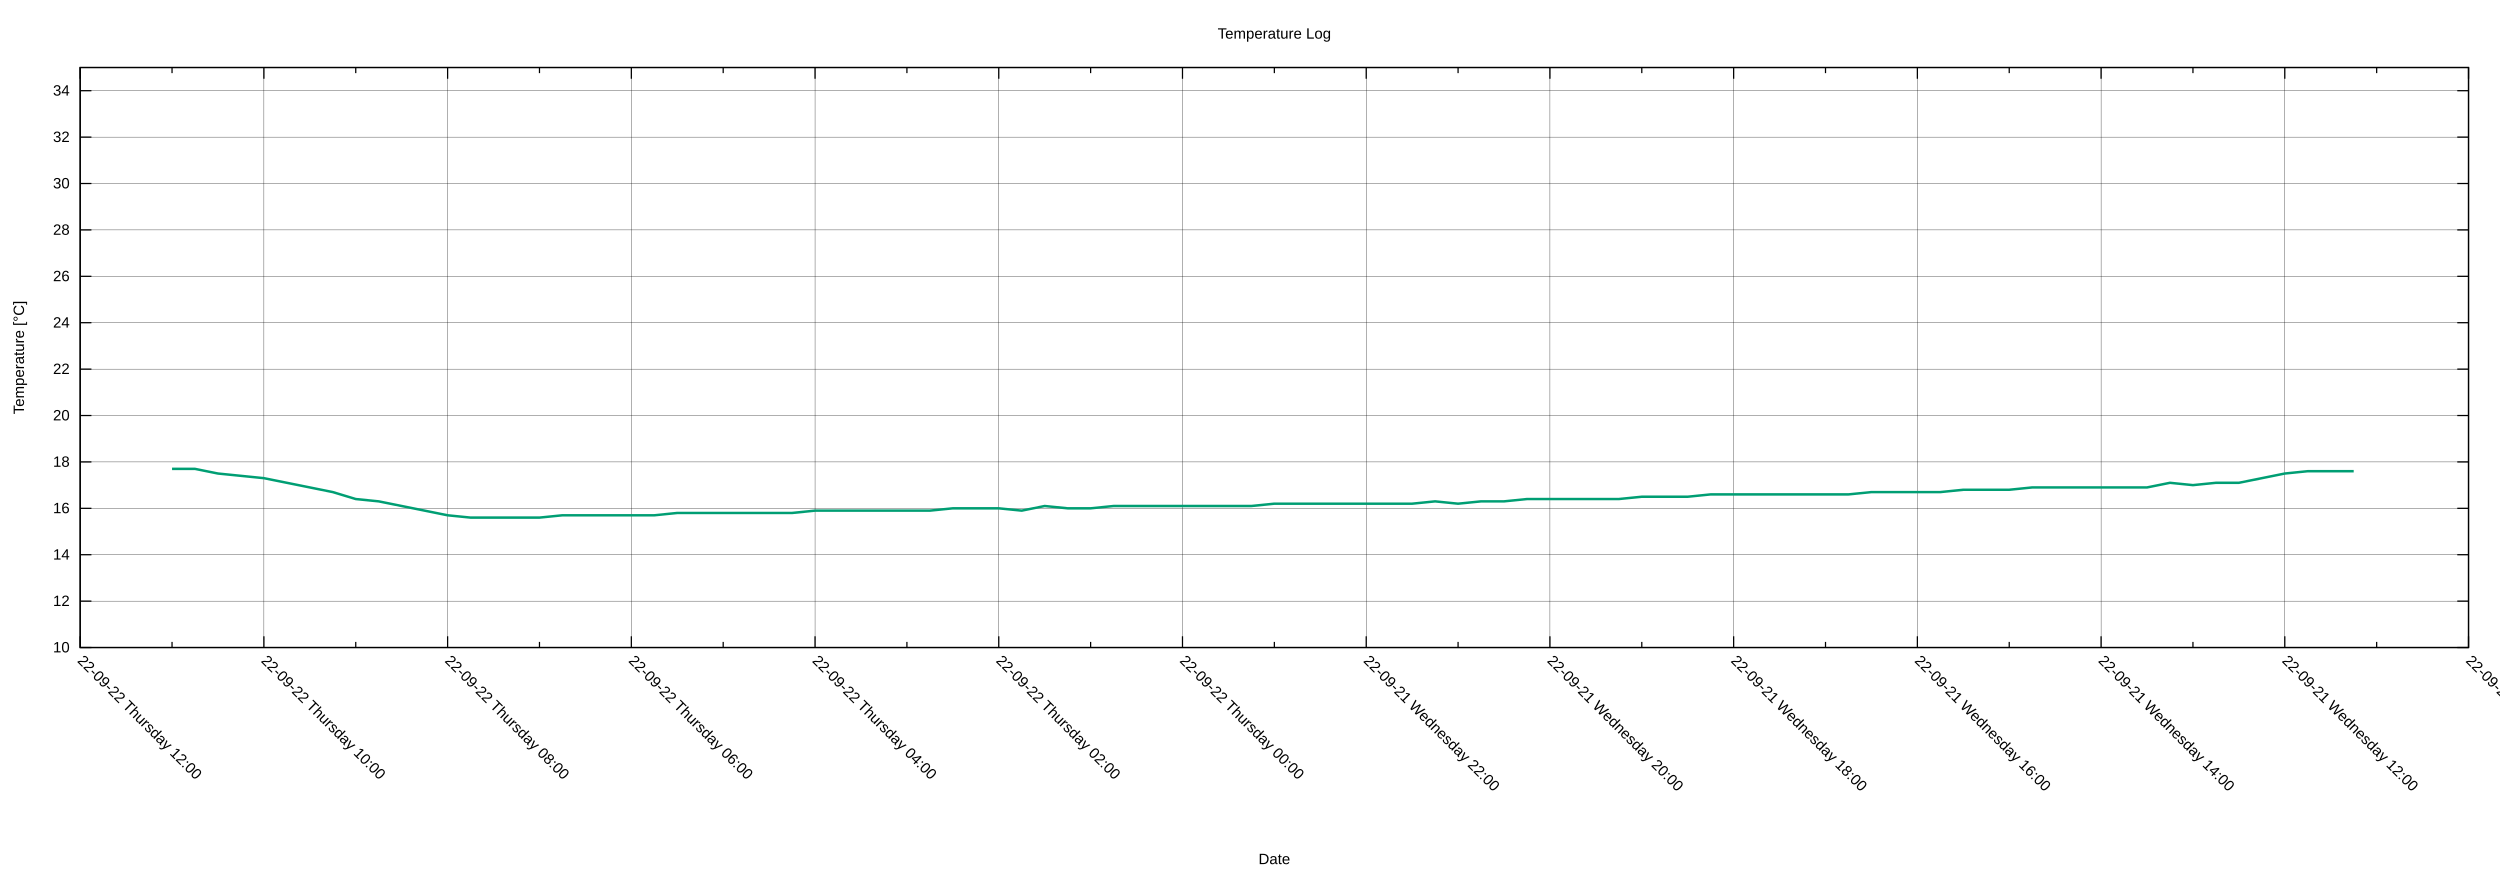
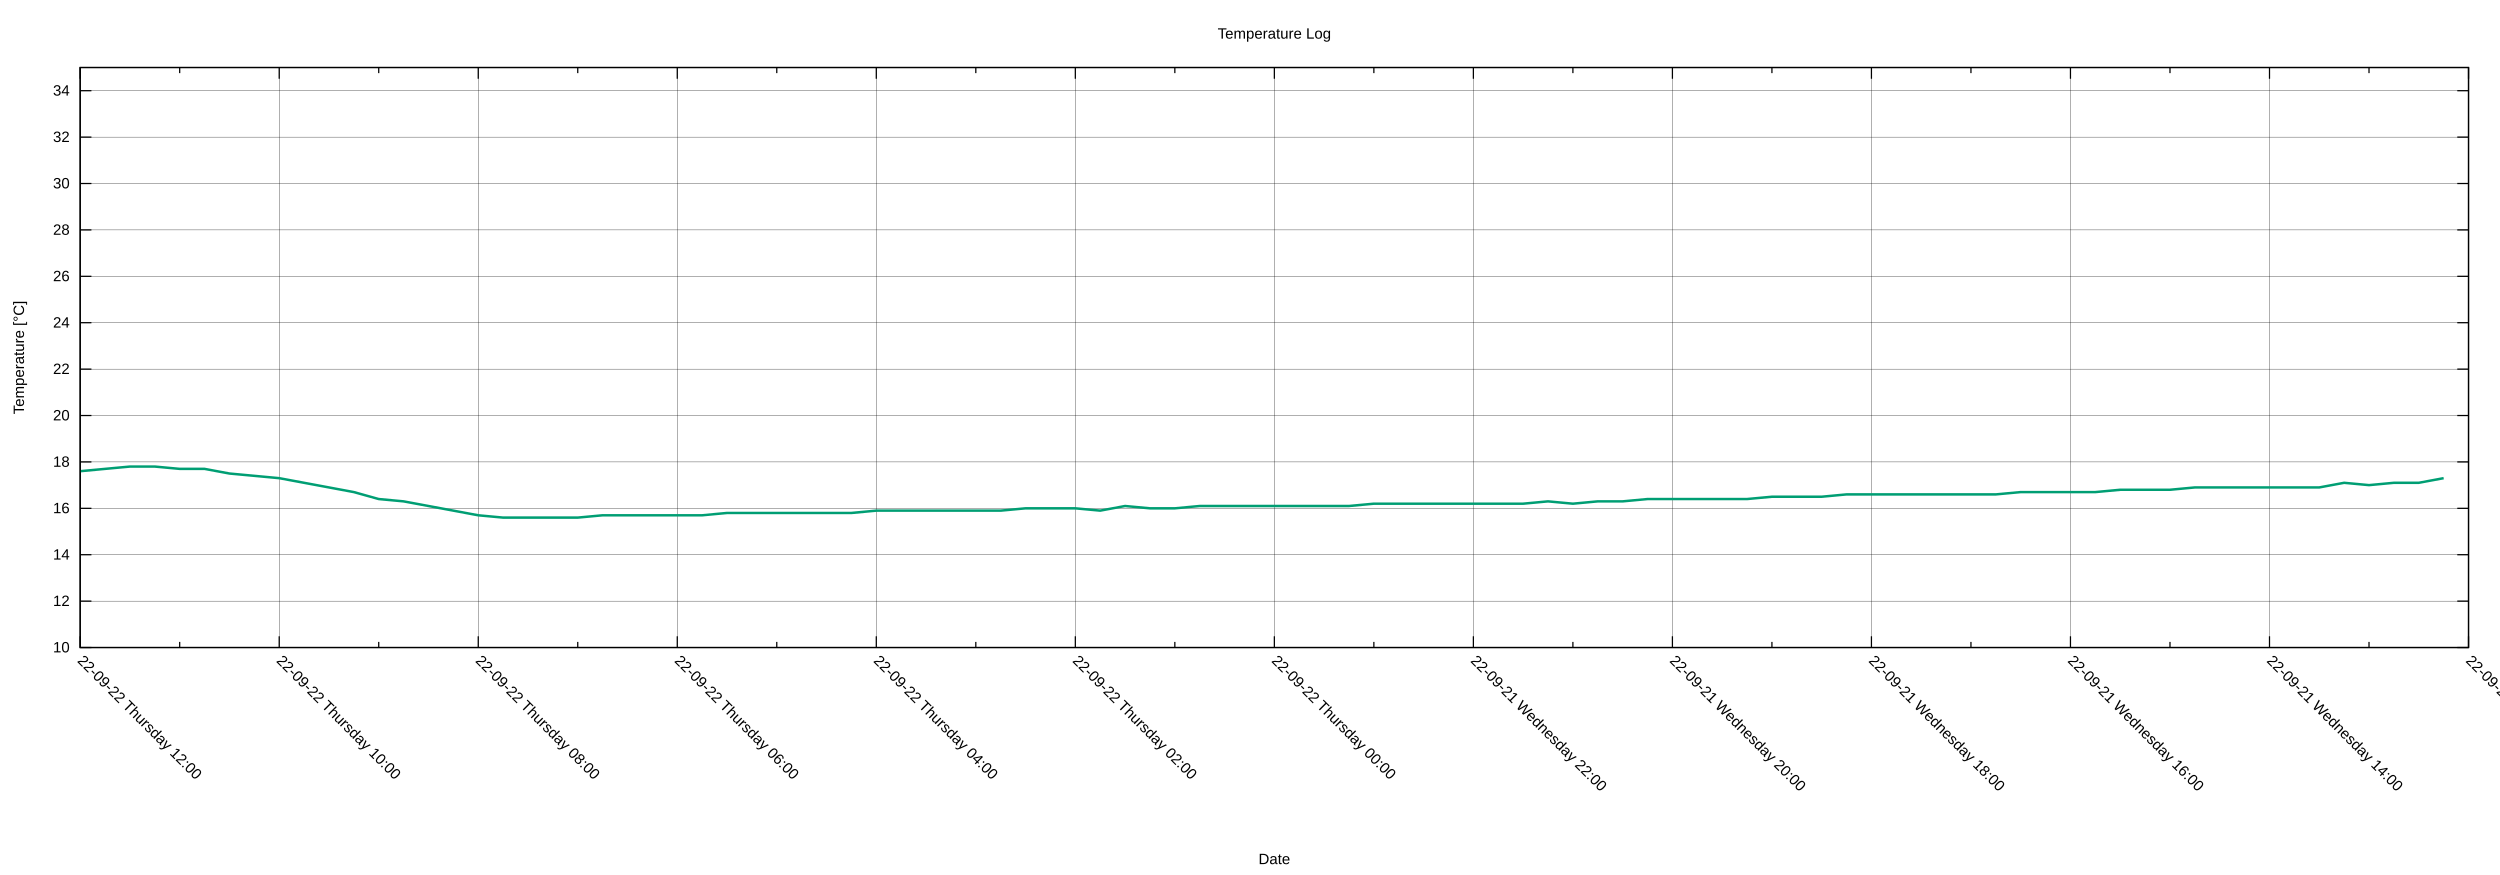
<svg xmlns="http://www.w3.org/2000/svg" xmlns:xlink="http://www.w3.org/1999/xlink" width="2000" height="700" viewBox="0 0 2000 700">
  <g id="gnuplot_canvas">
    <rect x="0" y="0" width="2000" height="700" fill="none" />
    <defs>
      <circle id="gpDot" r="0.5" stroke-width="0.5" stroke="currentColor" />
      <path id="gpPt0" stroke-width="0.222" stroke="currentColor" d="M-1,0 h2 M0,-1 v2" />
      <path id="gpPt1" stroke-width="0.222" stroke="currentColor" d="M-1,-1 L1,1 M1,-1 L-1,1" />
      <path id="gpPt2" stroke-width="0.222" stroke="currentColor" d="M-1,0 L1,0 M0,-1 L0,1 M-1,-1 L1,1 M-1,1 L1,-1" />
      <rect id="gpPt3" stroke-width="0.222" stroke="currentColor" x="-1" y="-1" width="2" height="2" />
      <rect id="gpPt4" stroke-width="0.222" stroke="currentColor" fill="currentColor" x="-1" y="-1" width="2" height="2" />
      <circle id="gpPt5" stroke-width="0.222" stroke="currentColor" cx="0" cy="0" r="1" />
      <use xlink:href="#gpPt5" id="gpPt6" fill="currentColor" stroke="none" />
      <path id="gpPt7" stroke-width="0.222" stroke="currentColor" d="M0,-1.33 L-1.33,0.67 L1.33,0.67 z" />
      <use xlink:href="#gpPt7" id="gpPt8" fill="currentColor" stroke="none" />
      <use xlink:href="#gpPt7" id="gpPt9" stroke="currentColor" transform="rotate(180)" />
      <use xlink:href="#gpPt9" id="gpPt10" fill="currentColor" stroke="none" />
      <use xlink:href="#gpPt3" id="gpPt11" stroke="currentColor" transform="rotate(45)" />
      <use xlink:href="#gpPt11" id="gpPt12" fill="currentColor" stroke="none" />
      <path id="gpPt13" stroke-width="0.222" stroke="currentColor" d="M0,1.330 L1.265,0.411 L0.782,-1.067 L-0.782,-1.076 L-1.265,0.411 z" />
      <use xlink:href="#gpPt13" id="gpPt14" fill="currentColor" stroke="none" />
      <filter id="textbox" filterUnits="objectBoundingBox" x="0" y="0" height="1" width="1">
        <feFlood flood-color="white" flood-opacity="1" result="bgnd" />
        <feComposite in="SourceGraphic" in2="bgnd" operator="atop" />
      </filter>
      <filter id="greybox" filterUnits="objectBoundingBox" x="0" y="0" height="1" width="1">
        <feFlood flood-color="lightgrey" flood-opacity="1" result="grey" />
        <feComposite in="SourceGraphic" in2="grey" operator="atop" />
      </filter>
    </defs>
    <g fill="none" color="white" stroke="currentColor" stroke-width="1.00" stroke-linecap="butt" stroke-linejoin="miter">
</g>
    <g fill="none" color="black" stroke="currentColor" stroke-width="1.00" stroke-linecap="butt" stroke-linejoin="miter">
</g>
    <g fill="none" color="black" stroke="black" stroke-width="0.25" stroke-linecap="butt" stroke-linejoin="miter">
</g>
    <g fill="none" color="black" stroke="currentColor" stroke-width="0.25" stroke-linecap="butt" stroke-linejoin="miter">
      <path stroke="black" class="gridline" d="M64.14,518.02 L1974.82,518.02  " />
    </g>
    <g fill="none" color="black" stroke="black" stroke-width="1.00" stroke-linecap="butt" stroke-linejoin="miter">
</g>
    <g fill="none" color="black" stroke="currentColor" stroke-width="1.00" stroke-linecap="butt" stroke-linejoin="miter">
      <path stroke="black" d="M64.14,518.02 L73.14,518.02 M1974.82,518.02 L1965.82,518.02  " />
      <g transform="translate(55.75,521.92)" stroke="none" fill="black" font-family="Arial" font-size="12.00" text-anchor="end">
        <text>
          <tspan font-family="Arial"> 10</tspan>
        </text>
      </g>
    </g>
    <g fill="none" color="black" stroke="currentColor" stroke-width="1.00" stroke-linecap="butt" stroke-linejoin="miter">
</g>
    <g fill="none" color="black" stroke="black" stroke-width="0.25" stroke-linecap="butt" stroke-linejoin="miter">
</g>
    <g fill="none" color="black" stroke="currentColor" stroke-width="0.25" stroke-linecap="butt" stroke-linejoin="miter">
      <path stroke="black" class="gridline" d="M64.14,480.90 L1974.82,480.90  " />
    </g>
    <g fill="none" color="black" stroke="black" stroke-width="1.00" stroke-linecap="butt" stroke-linejoin="miter">
</g>
    <g fill="none" color="black" stroke="currentColor" stroke-width="1.00" stroke-linecap="butt" stroke-linejoin="miter">
      <path stroke="black" d="M64.14,480.90 L73.14,480.90 M1974.82,480.90 L1965.82,480.90  " />
      <g transform="translate(55.75,484.80)" stroke="none" fill="black" font-family="Arial" font-size="12.00" text-anchor="end">
        <text>
          <tspan font-family="Arial"> 12</tspan>
        </text>
      </g>
    </g>
    <g fill="none" color="black" stroke="currentColor" stroke-width="1.00" stroke-linecap="butt" stroke-linejoin="miter">
</g>
    <g fill="none" color="black" stroke="black" stroke-width="0.25" stroke-linecap="butt" stroke-linejoin="miter">
</g>
    <g fill="none" color="black" stroke="currentColor" stroke-width="0.25" stroke-linecap="butt" stroke-linejoin="miter">
      <path stroke="black" class="gridline" d="M64.14,443.78 L1974.82,443.78  " />
    </g>
    <g fill="none" color="black" stroke="black" stroke-width="1.00" stroke-linecap="butt" stroke-linejoin="miter">
</g>
    <g fill="none" color="black" stroke="currentColor" stroke-width="1.00" stroke-linecap="butt" stroke-linejoin="miter">
      <path stroke="black" d="M64.14,443.78 L73.14,443.78 M1974.82,443.78 L1965.82,443.78  " />
      <g transform="translate(55.75,447.68)" stroke="none" fill="black" font-family="Arial" font-size="12.00" text-anchor="end">
        <text>
          <tspan font-family="Arial"> 14</tspan>
        </text>
      </g>
    </g>
    <g fill="none" color="black" stroke="currentColor" stroke-width="1.00" stroke-linecap="butt" stroke-linejoin="miter">
</g>
    <g fill="none" color="black" stroke="black" stroke-width="0.25" stroke-linecap="butt" stroke-linejoin="miter">
</g>
    <g fill="none" color="black" stroke="currentColor" stroke-width="0.25" stroke-linecap="butt" stroke-linejoin="miter">
      <path stroke="black" class="gridline" d="M64.14,406.66 L1974.82,406.66  " />
    </g>
    <g fill="none" color="black" stroke="black" stroke-width="1.00" stroke-linecap="butt" stroke-linejoin="miter">
</g>
    <g fill="none" color="black" stroke="currentColor" stroke-width="1.00" stroke-linecap="butt" stroke-linejoin="miter">
      <path stroke="black" d="M64.14,406.66 L73.14,406.66 M1974.82,406.66 L1965.82,406.66  " />
      <g transform="translate(55.75,410.56)" stroke="none" fill="black" font-family="Arial" font-size="12.00" text-anchor="end">
        <text>
          <tspan font-family="Arial"> 16</tspan>
        </text>
      </g>
    </g>
    <g fill="none" color="black" stroke="currentColor" stroke-width="1.00" stroke-linecap="butt" stroke-linejoin="miter">
</g>
    <g fill="none" color="black" stroke="black" stroke-width="0.25" stroke-linecap="butt" stroke-linejoin="miter">
</g>
    <g fill="none" color="black" stroke="currentColor" stroke-width="0.25" stroke-linecap="butt" stroke-linejoin="miter">
      <path stroke="black" class="gridline" d="M64.14,369.54 L1974.82,369.54  " />
    </g>
    <g fill="none" color="black" stroke="black" stroke-width="1.00" stroke-linecap="butt" stroke-linejoin="miter">
</g>
    <g fill="none" color="black" stroke="currentColor" stroke-width="1.00" stroke-linecap="butt" stroke-linejoin="miter">
      <path stroke="black" d="M64.14,369.54 L73.14,369.54 M1974.82,369.54 L1965.82,369.54  " />
      <g transform="translate(55.75,373.44)" stroke="none" fill="black" font-family="Arial" font-size="12.00" text-anchor="end">
        <text>
          <tspan font-family="Arial"> 18</tspan>
        </text>
      </g>
    </g>
    <g fill="none" color="black" stroke="currentColor" stroke-width="1.00" stroke-linecap="butt" stroke-linejoin="miter">
</g>
    <g fill="none" color="black" stroke="black" stroke-width="0.25" stroke-linecap="butt" stroke-linejoin="miter">
</g>
    <g fill="none" color="black" stroke="currentColor" stroke-width="0.25" stroke-linecap="butt" stroke-linejoin="miter">
      <path stroke="black" class="gridline" d="M64.14,332.42 L1974.82,332.42  " />
    </g>
    <g fill="none" color="black" stroke="black" stroke-width="1.00" stroke-linecap="butt" stroke-linejoin="miter">
</g>
    <g fill="none" color="black" stroke="currentColor" stroke-width="1.00" stroke-linecap="butt" stroke-linejoin="miter">
      <path stroke="black" d="M64.14,332.42 L73.14,332.42 M1974.82,332.42 L1965.82,332.42  " />
      <g transform="translate(55.75,336.32)" stroke="none" fill="black" font-family="Arial" font-size="12.00" text-anchor="end">
        <text>
          <tspan font-family="Arial"> 20</tspan>
        </text>
      </g>
    </g>
    <g fill="none" color="black" stroke="currentColor" stroke-width="1.00" stroke-linecap="butt" stroke-linejoin="miter">
</g>
    <g fill="none" color="black" stroke="black" stroke-width="0.25" stroke-linecap="butt" stroke-linejoin="miter">
</g>
    <g fill="none" color="black" stroke="currentColor" stroke-width="0.25" stroke-linecap="butt" stroke-linejoin="miter">
      <path stroke="black" class="gridline" d="M64.14,295.30 L1974.82,295.30  " />
    </g>
    <g fill="none" color="black" stroke="black" stroke-width="1.00" stroke-linecap="butt" stroke-linejoin="miter">
</g>
    <g fill="none" color="black" stroke="currentColor" stroke-width="1.00" stroke-linecap="butt" stroke-linejoin="miter">
      <path stroke="black" d="M64.14,295.30 L73.14,295.30 M1974.82,295.30 L1965.82,295.30  " />
      <g transform="translate(55.75,299.20)" stroke="none" fill="black" font-family="Arial" font-size="12.00" text-anchor="end">
        <text>
          <tspan font-family="Arial"> 22</tspan>
        </text>
      </g>
    </g>
    <g fill="none" color="black" stroke="currentColor" stroke-width="1.00" stroke-linecap="butt" stroke-linejoin="miter">
</g>
    <g fill="none" color="black" stroke="black" stroke-width="0.25" stroke-linecap="butt" stroke-linejoin="miter">
</g>
    <g fill="none" color="black" stroke="currentColor" stroke-width="0.25" stroke-linecap="butt" stroke-linejoin="miter">
      <path stroke="black" class="gridline" d="M64.14,258.17 L1974.82,258.17  " />
    </g>
    <g fill="none" color="black" stroke="black" stroke-width="1.00" stroke-linecap="butt" stroke-linejoin="miter">
</g>
    <g fill="none" color="black" stroke="currentColor" stroke-width="1.00" stroke-linecap="butt" stroke-linejoin="miter">
      <path stroke="black" d="M64.14,258.17 L73.14,258.17 M1974.82,258.17 L1965.82,258.17  " />
      <g transform="translate(55.75,262.07)" stroke="none" fill="black" font-family="Arial" font-size="12.00" text-anchor="end">
        <text>
          <tspan font-family="Arial"> 24</tspan>
        </text>
      </g>
    </g>
    <g fill="none" color="black" stroke="currentColor" stroke-width="1.00" stroke-linecap="butt" stroke-linejoin="miter">
</g>
    <g fill="none" color="black" stroke="black" stroke-width="0.25" stroke-linecap="butt" stroke-linejoin="miter">
</g>
    <g fill="none" color="black" stroke="currentColor" stroke-width="0.25" stroke-linecap="butt" stroke-linejoin="miter">
      <path stroke="black" class="gridline" d="M64.14,221.05 L1974.82,221.05  " />
    </g>
    <g fill="none" color="black" stroke="black" stroke-width="1.00" stroke-linecap="butt" stroke-linejoin="miter">
</g>
    <g fill="none" color="black" stroke="currentColor" stroke-width="1.00" stroke-linecap="butt" stroke-linejoin="miter">
      <path stroke="black" d="M64.14,221.05 L73.14,221.05 M1974.82,221.05 L1965.82,221.05  " />
      <g transform="translate(55.75,224.95)" stroke="none" fill="black" font-family="Arial" font-size="12.00" text-anchor="end">
        <text>
          <tspan font-family="Arial"> 26</tspan>
        </text>
      </g>
    </g>
    <g fill="none" color="black" stroke="currentColor" stroke-width="1.00" stroke-linecap="butt" stroke-linejoin="miter">
</g>
    <g fill="none" color="black" stroke="black" stroke-width="0.25" stroke-linecap="butt" stroke-linejoin="miter">
</g>
    <g fill="none" color="black" stroke="currentColor" stroke-width="0.25" stroke-linecap="butt" stroke-linejoin="miter">
      <path stroke="black" class="gridline" d="M64.14,183.93 L1974.82,183.93  " />
    </g>
    <g fill="none" color="black" stroke="black" stroke-width="1.00" stroke-linecap="butt" stroke-linejoin="miter">
</g>
    <g fill="none" color="black" stroke="currentColor" stroke-width="1.00" stroke-linecap="butt" stroke-linejoin="miter">
      <path stroke="black" d="M64.14,183.93 L73.14,183.93 M1974.82,183.93 L1965.82,183.93  " />
      <g transform="translate(55.75,187.83)" stroke="none" fill="black" font-family="Arial" font-size="12.00" text-anchor="end">
        <text>
          <tspan font-family="Arial"> 28</tspan>
        </text>
      </g>
    </g>
    <g fill="none" color="black" stroke="currentColor" stroke-width="1.00" stroke-linecap="butt" stroke-linejoin="miter">
</g>
    <g fill="none" color="black" stroke="black" stroke-width="0.25" stroke-linecap="butt" stroke-linejoin="miter">
</g>
    <g fill="none" color="black" stroke="currentColor" stroke-width="0.25" stroke-linecap="butt" stroke-linejoin="miter">
      <path stroke="black" class="gridline" d="M64.14,146.81 L1974.82,146.81  " />
    </g>
    <g fill="none" color="black" stroke="black" stroke-width="1.00" stroke-linecap="butt" stroke-linejoin="miter">
</g>
    <g fill="none" color="black" stroke="currentColor" stroke-width="1.00" stroke-linecap="butt" stroke-linejoin="miter">
      <path stroke="black" d="M64.14,146.81 L73.14,146.81 M1974.82,146.81 L1965.82,146.81  " />
      <g transform="translate(55.75,150.71)" stroke="none" fill="black" font-family="Arial" font-size="12.00" text-anchor="end">
        <text>
          <tspan font-family="Arial"> 30</tspan>
        </text>
      </g>
    </g>
    <g fill="none" color="black" stroke="currentColor" stroke-width="1.00" stroke-linecap="butt" stroke-linejoin="miter">
</g>
    <g fill="none" color="black" stroke="black" stroke-width="0.25" stroke-linecap="butt" stroke-linejoin="miter">
</g>
    <g fill="none" color="black" stroke="currentColor" stroke-width="0.25" stroke-linecap="butt" stroke-linejoin="miter">
      <path stroke="black" class="gridline" d="M64.14,109.69 L1974.82,109.69  " />
    </g>
    <g fill="none" color="black" stroke="black" stroke-width="1.00" stroke-linecap="butt" stroke-linejoin="miter">
</g>
    <g fill="none" color="black" stroke="currentColor" stroke-width="1.00" stroke-linecap="butt" stroke-linejoin="miter">
      <path stroke="black" d="M64.14,109.69 L73.14,109.69 M1974.82,109.69 L1965.82,109.69  " />
      <g transform="translate(55.75,113.59)" stroke="none" fill="black" font-family="Arial" font-size="12.00" text-anchor="end">
        <text>
          <tspan font-family="Arial"> 32</tspan>
        </text>
      </g>
    </g>
    <g fill="none" color="black" stroke="currentColor" stroke-width="1.00" stroke-linecap="butt" stroke-linejoin="miter">
</g>
    <g fill="none" color="black" stroke="black" stroke-width="0.25" stroke-linecap="butt" stroke-linejoin="miter">
</g>
    <g fill="none" color="black" stroke="currentColor" stroke-width="0.25" stroke-linecap="butt" stroke-linejoin="miter">
      <path stroke="black" class="gridline" d="M64.14,72.57 L1974.82,72.57  " />
    </g>
    <g fill="none" color="black" stroke="black" stroke-width="1.00" stroke-linecap="butt" stroke-linejoin="miter">
</g>
    <g fill="none" color="black" stroke="currentColor" stroke-width="1.00" stroke-linecap="butt" stroke-linejoin="miter">
      <path stroke="black" d="M64.14,72.57 L73.14,72.57 M1974.82,72.57 L1965.82,72.57  " />
      <g transform="translate(55.75,76.47)" stroke="none" fill="black" font-family="Arial" font-size="12.00" text-anchor="end">
        <text>
          <tspan font-family="Arial"> 34</tspan>
        </text>
      </g>
    </g>
    <g fill="none" color="black" stroke="currentColor" stroke-width="1.00" stroke-linecap="butt" stroke-linejoin="miter">
</g>
    <g fill="none" color="black" stroke="black" stroke-width="0.25" stroke-linecap="butt" stroke-linejoin="miter">
</g>
    <g fill="none" color="black" stroke="currentColor" stroke-width="0.25" stroke-linecap="butt" stroke-linejoin="miter">
      <path stroke="black" class="gridline" d="M1974.82,518.02 L1974.82,54.01  " />
    </g>
    <g fill="none" color="black" stroke="black" stroke-width="1.00" stroke-linecap="butt" stroke-linejoin="miter">
</g>
    <g fill="none" color="black" stroke="currentColor" stroke-width="1.00" stroke-linecap="butt" stroke-linejoin="miter">
      <path stroke="black" d="M1974.82,518.02 L1974.82,509.02 M1974.82,54.01 L1974.82,63.01  " />
      <g transform="translate(1972.06,529.17) rotate(45)" stroke="none" fill="black" font-family="Arial" font-size="12.00" text-anchor="start">
        <text>
-           <tspan font-family="Arial">22-09-21 Wednesday 10:00</tspan>
-         </text>
-       </g>
-     </g>
-     <g fill="none" color="black" stroke="currentColor" stroke-width="1.00" stroke-linecap="butt" stroke-linejoin="miter">
-       <path stroke="black" d="M1901.33,518.02 L1901.33,513.52 M1901.33,54.01 L1901.33,58.51  " />
-     </g>
-     <g fill="none" color="black" stroke="black" stroke-width="0.25" stroke-linecap="butt" stroke-linejoin="miter">
- </g>
-     <g fill="none" color="black" stroke="currentColor" stroke-width="0.25" stroke-linecap="butt" stroke-linejoin="miter">
-       <path stroke="black" class="gridline" d="M1827.84,518.02 L1827.84,54.01  " />
-     </g>
-     <g fill="none" color="black" stroke="black" stroke-width="1.00" stroke-linecap="butt" stroke-linejoin="miter">
- </g>
-     <g fill="none" color="black" stroke="currentColor" stroke-width="1.00" stroke-linecap="butt" stroke-linejoin="miter">
-       <path stroke="black" d="M1827.84,518.02 L1827.84,509.02 M1827.84,54.01 L1827.84,63.01  " />
-       <g transform="translate(1825.08,529.17) rotate(45)" stroke="none" fill="black" font-family="Arial" font-size="12.00" text-anchor="start">
-         <text>
          <tspan font-family="Arial">22-09-21 Wednesday 12:00</tspan>
        </text>
      </g>
    </g>
    <g fill="none" color="black" stroke="currentColor" stroke-width="1.00" stroke-linecap="butt" stroke-linejoin="miter">
-       <path stroke="black" d="M1754.36,518.02 L1754.36,513.52 M1754.36,54.01 L1754.36,58.51  " />
-     </g>
-     <g fill="none" color="black" stroke="black" stroke-width="0.25" stroke-linecap="butt" stroke-linejoin="miter">
- </g>
-     <g fill="none" color="black" stroke="currentColor" stroke-width="0.25" stroke-linecap="butt" stroke-linejoin="miter">
-       <path stroke="black" class="gridline" d="M1680.87,518.02 L1680.87,54.01  " />
-     </g>
-     <g fill="none" color="black" stroke="black" stroke-width="1.00" stroke-linecap="butt" stroke-linejoin="miter">
- </g>
-     <g fill="none" color="black" stroke="currentColor" stroke-width="1.00" stroke-linecap="butt" stroke-linejoin="miter">
-       <path stroke="black" d="M1680.87,518.02 L1680.87,509.02 M1680.87,54.01 L1680.87,63.01  " />
-       <g transform="translate(1678.11,529.17) rotate(45)" stroke="none" fill="black" font-family="Arial" font-size="12.00" text-anchor="start">
+       <path stroke="black" d="M1895.21,518.02 L1895.21,513.52 M1895.21,54.01 L1895.21,58.51  " />
+     </g>
+     <g fill="none" color="black" stroke="black" stroke-width="0.25" stroke-linecap="butt" stroke-linejoin="miter">
+ </g>
+     <g fill="none" color="black" stroke="currentColor" stroke-width="0.25" stroke-linecap="butt" stroke-linejoin="miter">
+       <path stroke="black" class="gridline" d="M1815.60,518.02 L1815.60,54.01  " />
+     </g>
+     <g fill="none" color="black" stroke="black" stroke-width="1.00" stroke-linecap="butt" stroke-linejoin="miter">
+ </g>
+     <g fill="none" color="black" stroke="currentColor" stroke-width="1.00" stroke-linecap="butt" stroke-linejoin="miter">
+       <path stroke="black" d="M1815.60,518.02 L1815.60,509.02 M1815.60,54.01 L1815.60,63.01  " />
+       <g transform="translate(1812.84,529.17) rotate(45)" stroke="none" fill="black" font-family="Arial" font-size="12.00" text-anchor="start">
        <text>
          <tspan font-family="Arial">22-09-21 Wednesday 14:00</tspan>
        </text>
      </g>
    </g>
    <g fill="none" color="black" stroke="currentColor" stroke-width="1.00" stroke-linecap="butt" stroke-linejoin="miter">
-       <path stroke="black" d="M1607.38,518.02 L1607.38,513.52 M1607.38,54.01 L1607.38,58.51  " />
-     </g>
-     <g fill="none" color="black" stroke="black" stroke-width="0.25" stroke-linecap="butt" stroke-linejoin="miter">
- </g>
-     <g fill="none" color="black" stroke="currentColor" stroke-width="0.25" stroke-linecap="butt" stroke-linejoin="miter">
-       <path stroke="black" class="gridline" d="M1533.89,518.02 L1533.89,54.01  " />
-     </g>
-     <g fill="none" color="black" stroke="black" stroke-width="1.00" stroke-linecap="butt" stroke-linejoin="miter">
- </g>
-     <g fill="none" color="black" stroke="currentColor" stroke-width="1.00" stroke-linecap="butt" stroke-linejoin="miter">
-       <path stroke="black" d="M1533.89,518.02 L1533.89,509.02 M1533.89,54.01 L1533.89,63.01  " />
-       <g transform="translate(1531.13,529.17) rotate(45)" stroke="none" fill="black" font-family="Arial" font-size="12.00" text-anchor="start">
+       <path stroke="black" d="M1735.99,518.02 L1735.99,513.52 M1735.99,54.01 L1735.99,58.51  " />
+     </g>
+     <g fill="none" color="black" stroke="black" stroke-width="0.25" stroke-linecap="butt" stroke-linejoin="miter">
+ </g>
+     <g fill="none" color="black" stroke="currentColor" stroke-width="0.25" stroke-linecap="butt" stroke-linejoin="miter">
+       <path stroke="black" class="gridline" d="M1656.37,518.02 L1656.37,54.01  " />
+     </g>
+     <g fill="none" color="black" stroke="black" stroke-width="1.00" stroke-linecap="butt" stroke-linejoin="miter">
+ </g>
+     <g fill="none" color="black" stroke="currentColor" stroke-width="1.00" stroke-linecap="butt" stroke-linejoin="miter">
+       <path stroke="black" d="M1656.37,518.02 L1656.37,509.02 M1656.37,54.01 L1656.37,63.01  " />
+       <g transform="translate(1653.61,529.17) rotate(45)" stroke="none" fill="black" font-family="Arial" font-size="12.00" text-anchor="start">
        <text>
          <tspan font-family="Arial">22-09-21 Wednesday 16:00</tspan>
        </text>
      </g>
    </g>
    <g fill="none" color="black" stroke="currentColor" stroke-width="1.00" stroke-linecap="butt" stroke-linejoin="miter">
-       <path stroke="black" d="M1460.41,518.02 L1460.41,513.52 M1460.41,54.01 L1460.41,58.51  " />
-     </g>
-     <g fill="none" color="black" stroke="black" stroke-width="0.25" stroke-linecap="butt" stroke-linejoin="miter">
- </g>
-     <g fill="none" color="black" stroke="currentColor" stroke-width="0.25" stroke-linecap="butt" stroke-linejoin="miter">
-       <path stroke="black" class="gridline" d="M1386.92,518.02 L1386.92,54.01  " />
-     </g>
-     <g fill="none" color="black" stroke="black" stroke-width="1.00" stroke-linecap="butt" stroke-linejoin="miter">
- </g>
-     <g fill="none" color="black" stroke="currentColor" stroke-width="1.00" stroke-linecap="butt" stroke-linejoin="miter">
-       <path stroke="black" d="M1386.92,518.02 L1386.92,509.02 M1386.92,54.01 L1386.92,63.01  " />
-       <g transform="translate(1384.16,529.17) rotate(45)" stroke="none" fill="black" font-family="Arial" font-size="12.00" text-anchor="start">
+       <path stroke="black" d="M1576.76,518.02 L1576.76,513.52 M1576.76,54.01 L1576.76,58.51  " />
+     </g>
+     <g fill="none" color="black" stroke="black" stroke-width="0.25" stroke-linecap="butt" stroke-linejoin="miter">
+ </g>
+     <g fill="none" color="black" stroke="currentColor" stroke-width="0.25" stroke-linecap="butt" stroke-linejoin="miter">
+       <path stroke="black" class="gridline" d="M1497.15,518.02 L1497.15,54.01  " />
+     </g>
+     <g fill="none" color="black" stroke="black" stroke-width="1.00" stroke-linecap="butt" stroke-linejoin="miter">
+ </g>
+     <g fill="none" color="black" stroke="currentColor" stroke-width="1.00" stroke-linecap="butt" stroke-linejoin="miter">
+       <path stroke="black" d="M1497.15,518.02 L1497.15,509.02 M1497.15,54.01 L1497.15,63.01  " />
+       <g transform="translate(1494.39,529.17) rotate(45)" stroke="none" fill="black" font-family="Arial" font-size="12.00" text-anchor="start">
        <text>
          <tspan font-family="Arial">22-09-21 Wednesday 18:00</tspan>
        </text>
      </g>
    </g>
    <g fill="none" color="black" stroke="currentColor" stroke-width="1.00" stroke-linecap="butt" stroke-linejoin="miter">
-       <path stroke="black" d="M1313.43,518.02 L1313.43,513.52 M1313.43,54.01 L1313.43,58.51  " />
-     </g>
-     <g fill="none" color="black" stroke="black" stroke-width="0.25" stroke-linecap="butt" stroke-linejoin="miter">
- </g>
-     <g fill="none" color="black" stroke="currentColor" stroke-width="0.25" stroke-linecap="butt" stroke-linejoin="miter">
-       <path stroke="black" class="gridline" d="M1239.94,518.02 L1239.94,54.01  " />
-     </g>
-     <g fill="none" color="black" stroke="black" stroke-width="1.00" stroke-linecap="butt" stroke-linejoin="miter">
- </g>
-     <g fill="none" color="black" stroke="currentColor" stroke-width="1.00" stroke-linecap="butt" stroke-linejoin="miter">
-       <path stroke="black" d="M1239.94,518.02 L1239.94,509.02 M1239.94,54.01 L1239.94,63.01  " />
-       <g transform="translate(1237.18,529.17) rotate(45)" stroke="none" fill="black" font-family="Arial" font-size="12.00" text-anchor="start">
+       <path stroke="black" d="M1417.54,518.02 L1417.54,513.52 M1417.54,54.01 L1417.54,58.51  " />
+     </g>
+     <g fill="none" color="black" stroke="black" stroke-width="0.25" stroke-linecap="butt" stroke-linejoin="miter">
+ </g>
+     <g fill="none" color="black" stroke="currentColor" stroke-width="0.25" stroke-linecap="butt" stroke-linejoin="miter">
+       <path stroke="black" class="gridline" d="M1337.93,518.02 L1337.93,54.01  " />
+     </g>
+     <g fill="none" color="black" stroke="black" stroke-width="1.00" stroke-linecap="butt" stroke-linejoin="miter">
+ </g>
+     <g fill="none" color="black" stroke="currentColor" stroke-width="1.00" stroke-linecap="butt" stroke-linejoin="miter">
+       <path stroke="black" d="M1337.93,518.02 L1337.93,509.02 M1337.93,54.01 L1337.93,63.01  " />
+       <g transform="translate(1335.17,529.17) rotate(45)" stroke="none" fill="black" font-family="Arial" font-size="12.00" text-anchor="start">
        <text>
          <tspan font-family="Arial">22-09-21 Wednesday 20:00</tspan>
        </text>
      </g>
    </g>
    <g fill="none" color="black" stroke="currentColor" stroke-width="1.00" stroke-linecap="butt" stroke-linejoin="miter">
-       <path stroke="black" d="M1166.46,518.02 L1166.46,513.52 M1166.46,54.01 L1166.46,58.51  " />
-     </g>
-     <g fill="none" color="black" stroke="black" stroke-width="0.25" stroke-linecap="butt" stroke-linejoin="miter">
- </g>
-     <g fill="none" color="black" stroke="currentColor" stroke-width="0.25" stroke-linecap="butt" stroke-linejoin="miter">
-       <path stroke="black" class="gridline" d="M1092.97,518.02 L1092.97,54.01  " />
-     </g>
-     <g fill="none" color="black" stroke="black" stroke-width="1.00" stroke-linecap="butt" stroke-linejoin="miter">
- </g>
-     <g fill="none" color="black" stroke="currentColor" stroke-width="1.00" stroke-linecap="butt" stroke-linejoin="miter">
-       <path stroke="black" d="M1092.97,518.02 L1092.97,509.02 M1092.97,54.01 L1092.97,63.01  " />
-       <g transform="translate(1090.21,529.17) rotate(45)" stroke="none" fill="black" font-family="Arial" font-size="12.00" text-anchor="start">
+       <path stroke="black" d="M1258.32,518.02 L1258.32,513.52 M1258.32,54.01 L1258.32,58.51  " />
+     </g>
+     <g fill="none" color="black" stroke="black" stroke-width="0.25" stroke-linecap="butt" stroke-linejoin="miter">
+ </g>
+     <g fill="none" color="black" stroke="currentColor" stroke-width="0.25" stroke-linecap="butt" stroke-linejoin="miter">
+       <path stroke="black" class="gridline" d="M1178.70,518.02 L1178.70,54.01  " />
+     </g>
+     <g fill="none" color="black" stroke="black" stroke-width="1.00" stroke-linecap="butt" stroke-linejoin="miter">
+ </g>
+     <g fill="none" color="black" stroke="currentColor" stroke-width="1.00" stroke-linecap="butt" stroke-linejoin="miter">
+       <path stroke="black" d="M1178.70,518.02 L1178.70,509.02 M1178.70,54.01 L1178.70,63.01  " />
+       <g transform="translate(1175.94,529.17) rotate(45)" stroke="none" fill="black" font-family="Arial" font-size="12.00" text-anchor="start">
        <text>
          <tspan font-family="Arial">22-09-21 Wednesday 22:00</tspan>
        </text>
      </g>
    </g>
    <g fill="none" color="black" stroke="currentColor" stroke-width="1.00" stroke-linecap="butt" stroke-linejoin="miter">
-       <path stroke="black" d="M1019.48,518.02 L1019.48,513.52 M1019.48,54.01 L1019.48,58.51  " />
-     </g>
-     <g fill="none" color="black" stroke="black" stroke-width="0.25" stroke-linecap="butt" stroke-linejoin="miter">
- </g>
-     <g fill="none" color="black" stroke="currentColor" stroke-width="0.25" stroke-linecap="butt" stroke-linejoin="miter">
-       <path stroke="black" class="gridline" d="M945.99,518.02 L945.99,54.01  " />
-     </g>
-     <g fill="none" color="black" stroke="black" stroke-width="1.00" stroke-linecap="butt" stroke-linejoin="miter">
- </g>
-     <g fill="none" color="black" stroke="currentColor" stroke-width="1.00" stroke-linecap="butt" stroke-linejoin="miter">
-       <path stroke="black" d="M945.99,518.02 L945.99,509.02 M945.99,54.01 L945.99,63.01  " />
-       <g transform="translate(943.23,529.17) rotate(45)" stroke="none" fill="black" font-family="Arial" font-size="12.00" text-anchor="start">
+       <path stroke="black" d="M1099.09,518.02 L1099.09,513.52 M1099.09,54.01 L1099.09,58.51  " />
+     </g>
+     <g fill="none" color="black" stroke="black" stroke-width="0.25" stroke-linecap="butt" stroke-linejoin="miter">
+ </g>
+     <g fill="none" color="black" stroke="currentColor" stroke-width="0.25" stroke-linecap="butt" stroke-linejoin="miter">
+       <path stroke="black" class="gridline" d="M1019.48,518.02 L1019.48,54.01  " />
+     </g>
+     <g fill="none" color="black" stroke="black" stroke-width="1.00" stroke-linecap="butt" stroke-linejoin="miter">
+ </g>
+     <g fill="none" color="black" stroke="currentColor" stroke-width="1.00" stroke-linecap="butt" stroke-linejoin="miter">
+       <path stroke="black" d="M1019.48,518.02 L1019.48,509.02 M1019.48,54.01 L1019.48,63.01  " />
+       <g transform="translate(1016.72,529.17) rotate(45)" stroke="none" fill="black" font-family="Arial" font-size="12.00" text-anchor="start">
        <text>
          <tspan font-family="Arial">22-09-22 Thursday 00:00</tspan>
        </text>
      </g>
    </g>
    <g fill="none" color="black" stroke="currentColor" stroke-width="1.00" stroke-linecap="butt" stroke-linejoin="miter">
-       <path stroke="black" d="M872.50,518.02 L872.50,513.52 M872.50,54.01 L872.50,58.51  " />
-     </g>
-     <g fill="none" color="black" stroke="black" stroke-width="0.25" stroke-linecap="butt" stroke-linejoin="miter">
- </g>
-     <g fill="none" color="black" stroke="currentColor" stroke-width="0.25" stroke-linecap="butt" stroke-linejoin="miter">
-       <path stroke="black" class="gridline" d="M799.02,518.02 L799.02,54.01  " />
-     </g>
-     <g fill="none" color="black" stroke="black" stroke-width="1.00" stroke-linecap="butt" stroke-linejoin="miter">
- </g>
-     <g fill="none" color="black" stroke="currentColor" stroke-width="1.00" stroke-linecap="butt" stroke-linejoin="miter">
-       <path stroke="black" d="M799.02,518.02 L799.02,509.02 M799.02,54.01 L799.02,63.01  " />
-       <g transform="translate(796.26,529.17) rotate(45)" stroke="none" fill="black" font-family="Arial" font-size="12.00" text-anchor="start">
+       <path stroke="black" d="M939.87,518.02 L939.87,513.52 M939.87,54.01 L939.87,58.51  " />
+     </g>
+     <g fill="none" color="black" stroke="black" stroke-width="0.25" stroke-linecap="butt" stroke-linejoin="miter">
+ </g>
+     <g fill="none" color="black" stroke="currentColor" stroke-width="0.25" stroke-linecap="butt" stroke-linejoin="miter">
+       <path stroke="black" class="gridline" d="M860.26,518.02 L860.26,54.01  " />
+     </g>
+     <g fill="none" color="black" stroke="black" stroke-width="1.00" stroke-linecap="butt" stroke-linejoin="miter">
+ </g>
+     <g fill="none" color="black" stroke="currentColor" stroke-width="1.00" stroke-linecap="butt" stroke-linejoin="miter">
+       <path stroke="black" d="M860.26,518.02 L860.26,509.02 M860.26,54.01 L860.26,63.01  " />
+       <g transform="translate(857.50,529.17) rotate(45)" stroke="none" fill="black" font-family="Arial" font-size="12.00" text-anchor="start">
        <text>
          <tspan font-family="Arial">22-09-22 Thursday 02:00</tspan>
        </text>
      </g>
    </g>
    <g fill="none" color="black" stroke="currentColor" stroke-width="1.00" stroke-linecap="butt" stroke-linejoin="miter">
-       <path stroke="black" d="M725.53,518.02 L725.53,513.52 M725.53,54.01 L725.53,58.51  " />
-     </g>
-     <g fill="none" color="black" stroke="black" stroke-width="0.25" stroke-linecap="butt" stroke-linejoin="miter">
- </g>
-     <g fill="none" color="black" stroke="currentColor" stroke-width="0.25" stroke-linecap="butt" stroke-linejoin="miter">
-       <path stroke="black" class="gridline" d="M652.04,518.02 L652.04,54.01  " />
-     </g>
-     <g fill="none" color="black" stroke="black" stroke-width="1.00" stroke-linecap="butt" stroke-linejoin="miter">
- </g>
-     <g fill="none" color="black" stroke="currentColor" stroke-width="1.00" stroke-linecap="butt" stroke-linejoin="miter">
-       <path stroke="black" d="M652.04,518.02 L652.04,509.02 M652.04,54.01 L652.04,63.01  " />
-       <g transform="translate(649.28,529.17) rotate(45)" stroke="none" fill="black" font-family="Arial" font-size="12.00" text-anchor="start">
+       <path stroke="black" d="M780.65,518.02 L780.65,513.52 M780.65,54.01 L780.65,58.51  " />
+     </g>
+     <g fill="none" color="black" stroke="black" stroke-width="0.25" stroke-linecap="butt" stroke-linejoin="miter">
+ </g>
+     <g fill="none" color="black" stroke="currentColor" stroke-width="0.25" stroke-linecap="butt" stroke-linejoin="miter">
+       <path stroke="black" class="gridline" d="M701.03,518.02 L701.03,54.01  " />
+     </g>
+     <g fill="none" color="black" stroke="black" stroke-width="1.00" stroke-linecap="butt" stroke-linejoin="miter">
+ </g>
+     <g fill="none" color="black" stroke="currentColor" stroke-width="1.00" stroke-linecap="butt" stroke-linejoin="miter">
+       <path stroke="black" d="M701.03,518.02 L701.03,509.02 M701.03,54.01 L701.03,63.01  " />
+       <g transform="translate(698.27,529.17) rotate(45)" stroke="none" fill="black" font-family="Arial" font-size="12.00" text-anchor="start">
        <text>
          <tspan font-family="Arial">22-09-22 Thursday 04:00</tspan>
        </text>
      </g>
    </g>
    <g fill="none" color="black" stroke="currentColor" stroke-width="1.00" stroke-linecap="butt" stroke-linejoin="miter">
-       <path stroke="black" d="M578.55,518.02 L578.55,513.52 M578.55,54.01 L578.55,58.51  " />
-     </g>
-     <g fill="none" color="black" stroke="black" stroke-width="0.25" stroke-linecap="butt" stroke-linejoin="miter">
- </g>
-     <g fill="none" color="black" stroke="currentColor" stroke-width="0.25" stroke-linecap="butt" stroke-linejoin="miter">
-       <path stroke="black" class="gridline" d="M505.07,518.02 L505.07,54.01  " />
-     </g>
-     <g fill="none" color="black" stroke="black" stroke-width="1.00" stroke-linecap="butt" stroke-linejoin="miter">
- </g>
-     <g fill="none" color="black" stroke="currentColor" stroke-width="1.00" stroke-linecap="butt" stroke-linejoin="miter">
-       <path stroke="black" d="M505.07,518.02 L505.07,509.02 M505.07,54.01 L505.07,63.01  " />
-       <g transform="translate(502.31,529.17) rotate(45)" stroke="none" fill="black" font-family="Arial" font-size="12.00" text-anchor="start">
+       <path stroke="black" d="M621.42,518.02 L621.42,513.52 M621.42,54.01 L621.42,58.51  " />
+     </g>
+     <g fill="none" color="black" stroke="black" stroke-width="0.25" stroke-linecap="butt" stroke-linejoin="miter">
+ </g>
+     <g fill="none" color="black" stroke="currentColor" stroke-width="0.25" stroke-linecap="butt" stroke-linejoin="miter">
+       <path stroke="black" class="gridline" d="M541.81,518.02 L541.81,54.01  " />
+     </g>
+     <g fill="none" color="black" stroke="black" stroke-width="1.00" stroke-linecap="butt" stroke-linejoin="miter">
+ </g>
+     <g fill="none" color="black" stroke="currentColor" stroke-width="1.00" stroke-linecap="butt" stroke-linejoin="miter">
+       <path stroke="black" d="M541.81,518.02 L541.81,509.02 M541.81,54.01 L541.81,63.01  " />
+       <g transform="translate(539.05,529.17) rotate(45)" stroke="none" fill="black" font-family="Arial" font-size="12.00" text-anchor="start">
        <text>
          <tspan font-family="Arial">22-09-22 Thursday 06:00</tspan>
        </text>
      </g>
    </g>
    <g fill="none" color="black" stroke="currentColor" stroke-width="1.00" stroke-linecap="butt" stroke-linejoin="miter">
-       <path stroke="black" d="M431.58,518.02 L431.58,513.52 M431.58,54.01 L431.58,58.51  " />
-     </g>
-     <g fill="none" color="black" stroke="black" stroke-width="0.25" stroke-linecap="butt" stroke-linejoin="miter">
- </g>
-     <g fill="none" color="black" stroke="currentColor" stroke-width="0.25" stroke-linecap="butt" stroke-linejoin="miter">
-       <path stroke="black" class="gridline" d="M358.09,518.02 L358.09,54.01  " />
-     </g>
-     <g fill="none" color="black" stroke="black" stroke-width="1.00" stroke-linecap="butt" stroke-linejoin="miter">
- </g>
-     <g fill="none" color="black" stroke="currentColor" stroke-width="1.00" stroke-linecap="butt" stroke-linejoin="miter">
-       <path stroke="black" d="M358.09,518.02 L358.09,509.02 M358.09,54.01 L358.09,63.01  " />
-       <g transform="translate(355.33,529.17) rotate(45)" stroke="none" fill="black" font-family="Arial" font-size="12.00" text-anchor="start">
+       <path stroke="black" d="M462.20,518.02 L462.20,513.52 M462.20,54.01 L462.20,58.51  " />
+     </g>
+     <g fill="none" color="black" stroke="black" stroke-width="0.25" stroke-linecap="butt" stroke-linejoin="miter">
+ </g>
+     <g fill="none" color="black" stroke="currentColor" stroke-width="0.25" stroke-linecap="butt" stroke-linejoin="miter">
+       <path stroke="black" class="gridline" d="M382.59,518.02 L382.59,54.01  " />
+     </g>
+     <g fill="none" color="black" stroke="black" stroke-width="1.00" stroke-linecap="butt" stroke-linejoin="miter">
+ </g>
+     <g fill="none" color="black" stroke="currentColor" stroke-width="1.00" stroke-linecap="butt" stroke-linejoin="miter">
+       <path stroke="black" d="M382.59,518.02 L382.59,509.02 M382.59,54.01 L382.59,63.01  " />
+       <g transform="translate(379.83,529.17) rotate(45)" stroke="none" fill="black" font-family="Arial" font-size="12.00" text-anchor="start">
        <text>
          <tspan font-family="Arial">22-09-22 Thursday 08:00</tspan>
        </text>
      </g>
    </g>
    <g fill="none" color="black" stroke="currentColor" stroke-width="1.00" stroke-linecap="butt" stroke-linejoin="miter">
-       <path stroke="black" d="M284.60,518.02 L284.60,513.52 M284.60,54.01 L284.60,58.51  " />
-     </g>
-     <g fill="none" color="black" stroke="black" stroke-width="0.25" stroke-linecap="butt" stroke-linejoin="miter">
- </g>
-     <g fill="none" color="black" stroke="currentColor" stroke-width="0.25" stroke-linecap="butt" stroke-linejoin="miter">
-       <path stroke="black" class="gridline" d="M211.12,518.02 L211.12,54.01  " />
-     </g>
-     <g fill="none" color="black" stroke="black" stroke-width="1.00" stroke-linecap="butt" stroke-linejoin="miter">
- </g>
-     <g fill="none" color="black" stroke="currentColor" stroke-width="1.00" stroke-linecap="butt" stroke-linejoin="miter">
-       <path stroke="black" d="M211.12,518.02 L211.12,509.02 M211.12,54.01 L211.12,63.01  " />
-       <g transform="translate(208.36,529.17) rotate(45)" stroke="none" fill="black" font-family="Arial" font-size="12.00" text-anchor="start">
+       <path stroke="black" d="M302.98,518.02 L302.98,513.52 M302.98,54.01 L302.98,58.51  " />
+     </g>
+     <g fill="none" color="black" stroke="black" stroke-width="0.25" stroke-linecap="butt" stroke-linejoin="miter">
+ </g>
+     <g fill="none" color="black" stroke="currentColor" stroke-width="0.25" stroke-linecap="butt" stroke-linejoin="miter">
+       <path stroke="black" class="gridline" d="M223.36,518.02 L223.36,54.01  " />
+     </g>
+     <g fill="none" color="black" stroke="black" stroke-width="1.00" stroke-linecap="butt" stroke-linejoin="miter">
+ </g>
+     <g fill="none" color="black" stroke="currentColor" stroke-width="1.00" stroke-linecap="butt" stroke-linejoin="miter">
+       <path stroke="black" d="M223.36,518.02 L223.36,509.02 M223.36,54.01 L223.36,63.01  " />
+       <g transform="translate(220.60,529.17) rotate(45)" stroke="none" fill="black" font-family="Arial" font-size="12.00" text-anchor="start">
        <text>
          <tspan font-family="Arial">22-09-22 Thursday 10:00</tspan>
        </text>
      </g>
    </g>
    <g fill="none" color="black" stroke="currentColor" stroke-width="1.00" stroke-linecap="butt" stroke-linejoin="miter">
-       <path stroke="black" d="M137.63,518.02 L137.63,513.52 M137.63,54.01 L137.63,58.51  " />
+       <path stroke="black" d="M143.75,518.02 L143.75,513.52 M143.75,54.01 L143.75,58.51  " />
    </g>
    <g fill="none" color="black" stroke="black" stroke-width="0.25" stroke-linecap="butt" stroke-linejoin="miter">
</g>
    <g fill="none" color="black" stroke="currentColor" stroke-width="0.25" stroke-linecap="butt" stroke-linejoin="miter">
      <path stroke="black" class="gridline" d="M64.14,518.02 L64.14,54.01  " />
    </g>
    <g fill="none" color="black" stroke="black" stroke-width="1.00" stroke-linecap="butt" stroke-linejoin="miter">
</g>
    <g fill="none" color="black" stroke="currentColor" stroke-width="1.00" stroke-linecap="butt" stroke-linejoin="miter">
      <path stroke="black" d="M64.14,518.02 L64.14,509.02 M64.14,54.01 L64.14,63.01  " />
      <g transform="translate(61.38,529.17) rotate(45)" stroke="none" fill="black" font-family="Arial" font-size="12.00" text-anchor="start">
        <text>
          <tspan font-family="Arial">22-09-22 Thursday 12:00</tspan>
        </text>
      </g>
    </g>
    <g fill="none" color="black" stroke="currentColor" stroke-width="1.00" stroke-linecap="butt" stroke-linejoin="miter">
</g>
    <g fill="none" color="black" stroke="currentColor" stroke-width="1.00" stroke-linecap="butt" stroke-linejoin="miter">
      <path stroke="black" d="M64.14,54.01 L64.14,518.02 L1974.82,518.02 L1974.82,54.01 L64.14,54.01 Z  " />
    </g>
    <g fill="none" color="black" stroke="currentColor" stroke-width="1.00" stroke-linecap="butt" stroke-linejoin="miter">
      <g transform="translate(19.18,286.02) rotate(270)" stroke="none" fill="black" font-family="Arial" font-size="12.00" text-anchor="middle">
        <text>
          <tspan font-family="Arial">Temperature [°C]</tspan>
        </text>
      </g>
    </g>
    <g fill="none" color="black" stroke="currentColor" stroke-width="1.00" stroke-linecap="butt" stroke-linejoin="miter">
      <g transform="translate(1019.48,691.30)" stroke="none" fill="black" font-family="Arial" font-size="12.00" text-anchor="middle">
        <text>
          <tspan font-family="Arial">Date</tspan>
        </text>
      </g>
    </g>
    <g fill="none" color="black" stroke="currentColor" stroke-width="1.00" stroke-linecap="butt" stroke-linejoin="miter">
</g>
    <g id="gnuplot_plot_1">
      <g fill="none" color="white" stroke="currentColor" stroke-width="2.00" stroke-linecap="butt" stroke-linejoin="miter">
</g>
      <g fill="none" color="black" stroke="currentColor" stroke-width="2.00" stroke-linecap="butt" stroke-linejoin="miter">
-         <path stroke="rgb(  0, 158, 115)" d="M137.63,375.10 L156.00,375.10 L174.37,378.82 L192.74,380.67 L211.12,382.53 L229.49,386.24 L247.86,389.95 L266.23,393.67   L284.60,399.23 L302.98,401.09 L321.35,404.80 L339.72,408.51 L358.09,412.23 L376.46,414.08 L394.83,414.08 L413.21,414.08   L431.58,414.08 L449.95,412.23 L468.32,412.23 L486.69,412.23 L505.07,412.23 L523.44,412.23 L541.81,410.37 L560.18,410.37   L578.55,410.37 L596.93,410.37 L615.30,410.37 L633.67,410.37 L652.04,408.51 L670.41,408.51 L688.79,408.51 L707.16,408.51   L725.53,408.51 L743.90,408.51 L762.27,406.66 L780.65,406.66 L799.02,406.66 L817.39,408.51 L835.76,404.80 L854.13,406.66   L872.50,406.66 L890.88,404.80 L909.25,404.80 L927.62,404.80 L945.99,404.80 L964.36,404.80 L982.74,404.80 L1001.11,404.80   L1019.48,402.95 L1037.85,402.95 L1056.22,402.95 L1074.60,402.95 L1092.97,402.95 L1111.34,402.95 L1129.71,402.95 L1148.08,401.09   L1166.46,402.95 L1184.83,401.09 L1203.20,401.09 L1221.57,399.23 L1239.94,399.23 L1258.32,399.23 L1276.69,399.23 L1295.06,399.23   L1313.43,397.38 L1331.80,397.38 L1350.17,397.38 L1368.55,395.52 L1386.92,395.52 L1405.29,395.52 L1423.66,395.52 L1442.03,395.52   L1460.41,395.52 L1478.78,395.52 L1497.15,393.67 L1515.52,393.67 L1533.89,393.67 L1552.27,393.67 L1570.64,391.81 L1589.01,391.81   L1607.38,391.81 L1625.75,389.95 L1644.13,389.95 L1662.50,389.95 L1680.87,389.95 L1699.24,389.95 L1717.61,389.95 L1735.99,386.24   L1754.36,388.10 L1772.73,386.24 L1791.10,386.24 L1809.47,382.53 L1827.84,378.82 L1846.22,376.96 L1864.59,376.96 L1882.96,376.96    " />
+         <path stroke="rgb(  0, 158, 115)" d="M64.14,376.96 L84.04,375.10 L103.95,373.25 L123.85,373.25 L143.75,375.10 L163.65,375.10 L183.56,378.82 L203.46,380.67   L223.36,382.53 L243.27,386.24 L263.17,389.95 L283.07,393.67 L302.98,399.23 L322.88,401.09 L342.78,404.80 L362.68,408.51   L382.59,412.23 L402.49,414.08 L422.39,414.08 L442.30,414.08 L462.20,414.08 L482.10,412.23 L502.00,412.23 L521.91,412.23   L541.81,412.23 L561.71,412.23 L581.62,410.37 L601.52,410.37 L621.42,410.37 L641.32,410.37 L661.23,410.37 L681.13,410.37   L701.03,408.51 L720.94,408.51 L740.84,408.51 L760.74,408.51 L780.65,408.51 L800.55,408.51 L820.45,406.66 L840.35,406.66   L860.26,406.66 L880.16,408.51 L900.06,404.80 L919.97,406.66 L939.87,406.66 L959.77,404.80 L979.67,404.80 L999.58,404.80   L1019.48,404.80 L1039.38,404.80 L1059.29,404.80 L1079.19,404.80 L1099.09,402.95 L1118.99,402.95 L1138.90,402.95 L1158.80,402.95   L1178.70,402.95 L1198.61,402.95 L1218.51,402.95 L1238.41,401.09 L1258.32,402.95 L1278.22,401.09 L1298.12,401.09 L1318.02,399.23   L1337.93,399.23 L1357.83,399.23 L1377.73,399.23 L1397.64,399.23 L1417.54,397.38 L1437.44,397.38 L1457.34,397.38 L1477.25,395.52   L1497.15,395.52 L1517.05,395.52 L1536.96,395.52 L1556.86,395.52 L1576.76,395.52 L1596.66,395.52 L1616.57,393.67 L1636.47,393.67   L1656.37,393.67 L1676.28,393.67 L1696.18,391.81 L1716.08,391.81 L1735.99,391.81 L1755.89,389.95 L1775.79,389.95 L1795.69,389.95   L1815.60,389.95 L1835.50,389.95 L1855.40,389.95 L1875.31,386.24 L1895.21,388.10 L1915.11,386.24 L1935.01,386.24 L1954.92,382.53    " />
      </g>
    </g>
    <g fill="none" color="black" stroke="currentColor" stroke-width="2.00" stroke-linecap="butt" stroke-linejoin="miter">
</g>
    <g fill="none" color="black" stroke="black" stroke-width="1.00" stroke-linecap="butt" stroke-linejoin="miter">
</g>
    <g fill="none" color="black" stroke="currentColor" stroke-width="1.00" stroke-linecap="butt" stroke-linejoin="miter">
      <path stroke="black" d="M64.14,54.01 L64.14,518.02 L1974.82,518.02 L1974.82,54.01 L64.14,54.01 Z  " />
    </g>
    <g fill="none" color="black" stroke="currentColor" stroke-width="1.00" stroke-linecap="butt" stroke-linejoin="miter">
      <g transform="translate(1019.48,30.91)" stroke="none" fill="black" font-family="Arial" font-size="12.00" text-anchor="middle">
        <text>
          <tspan font-family="Arial">Temperature Log</tspan>
        </text>
      </g>
    </g>
    <g fill="none" color="black" stroke="currentColor" stroke-width="1.00" stroke-linecap="butt" stroke-linejoin="miter">
</g>
  </g>
</svg>
